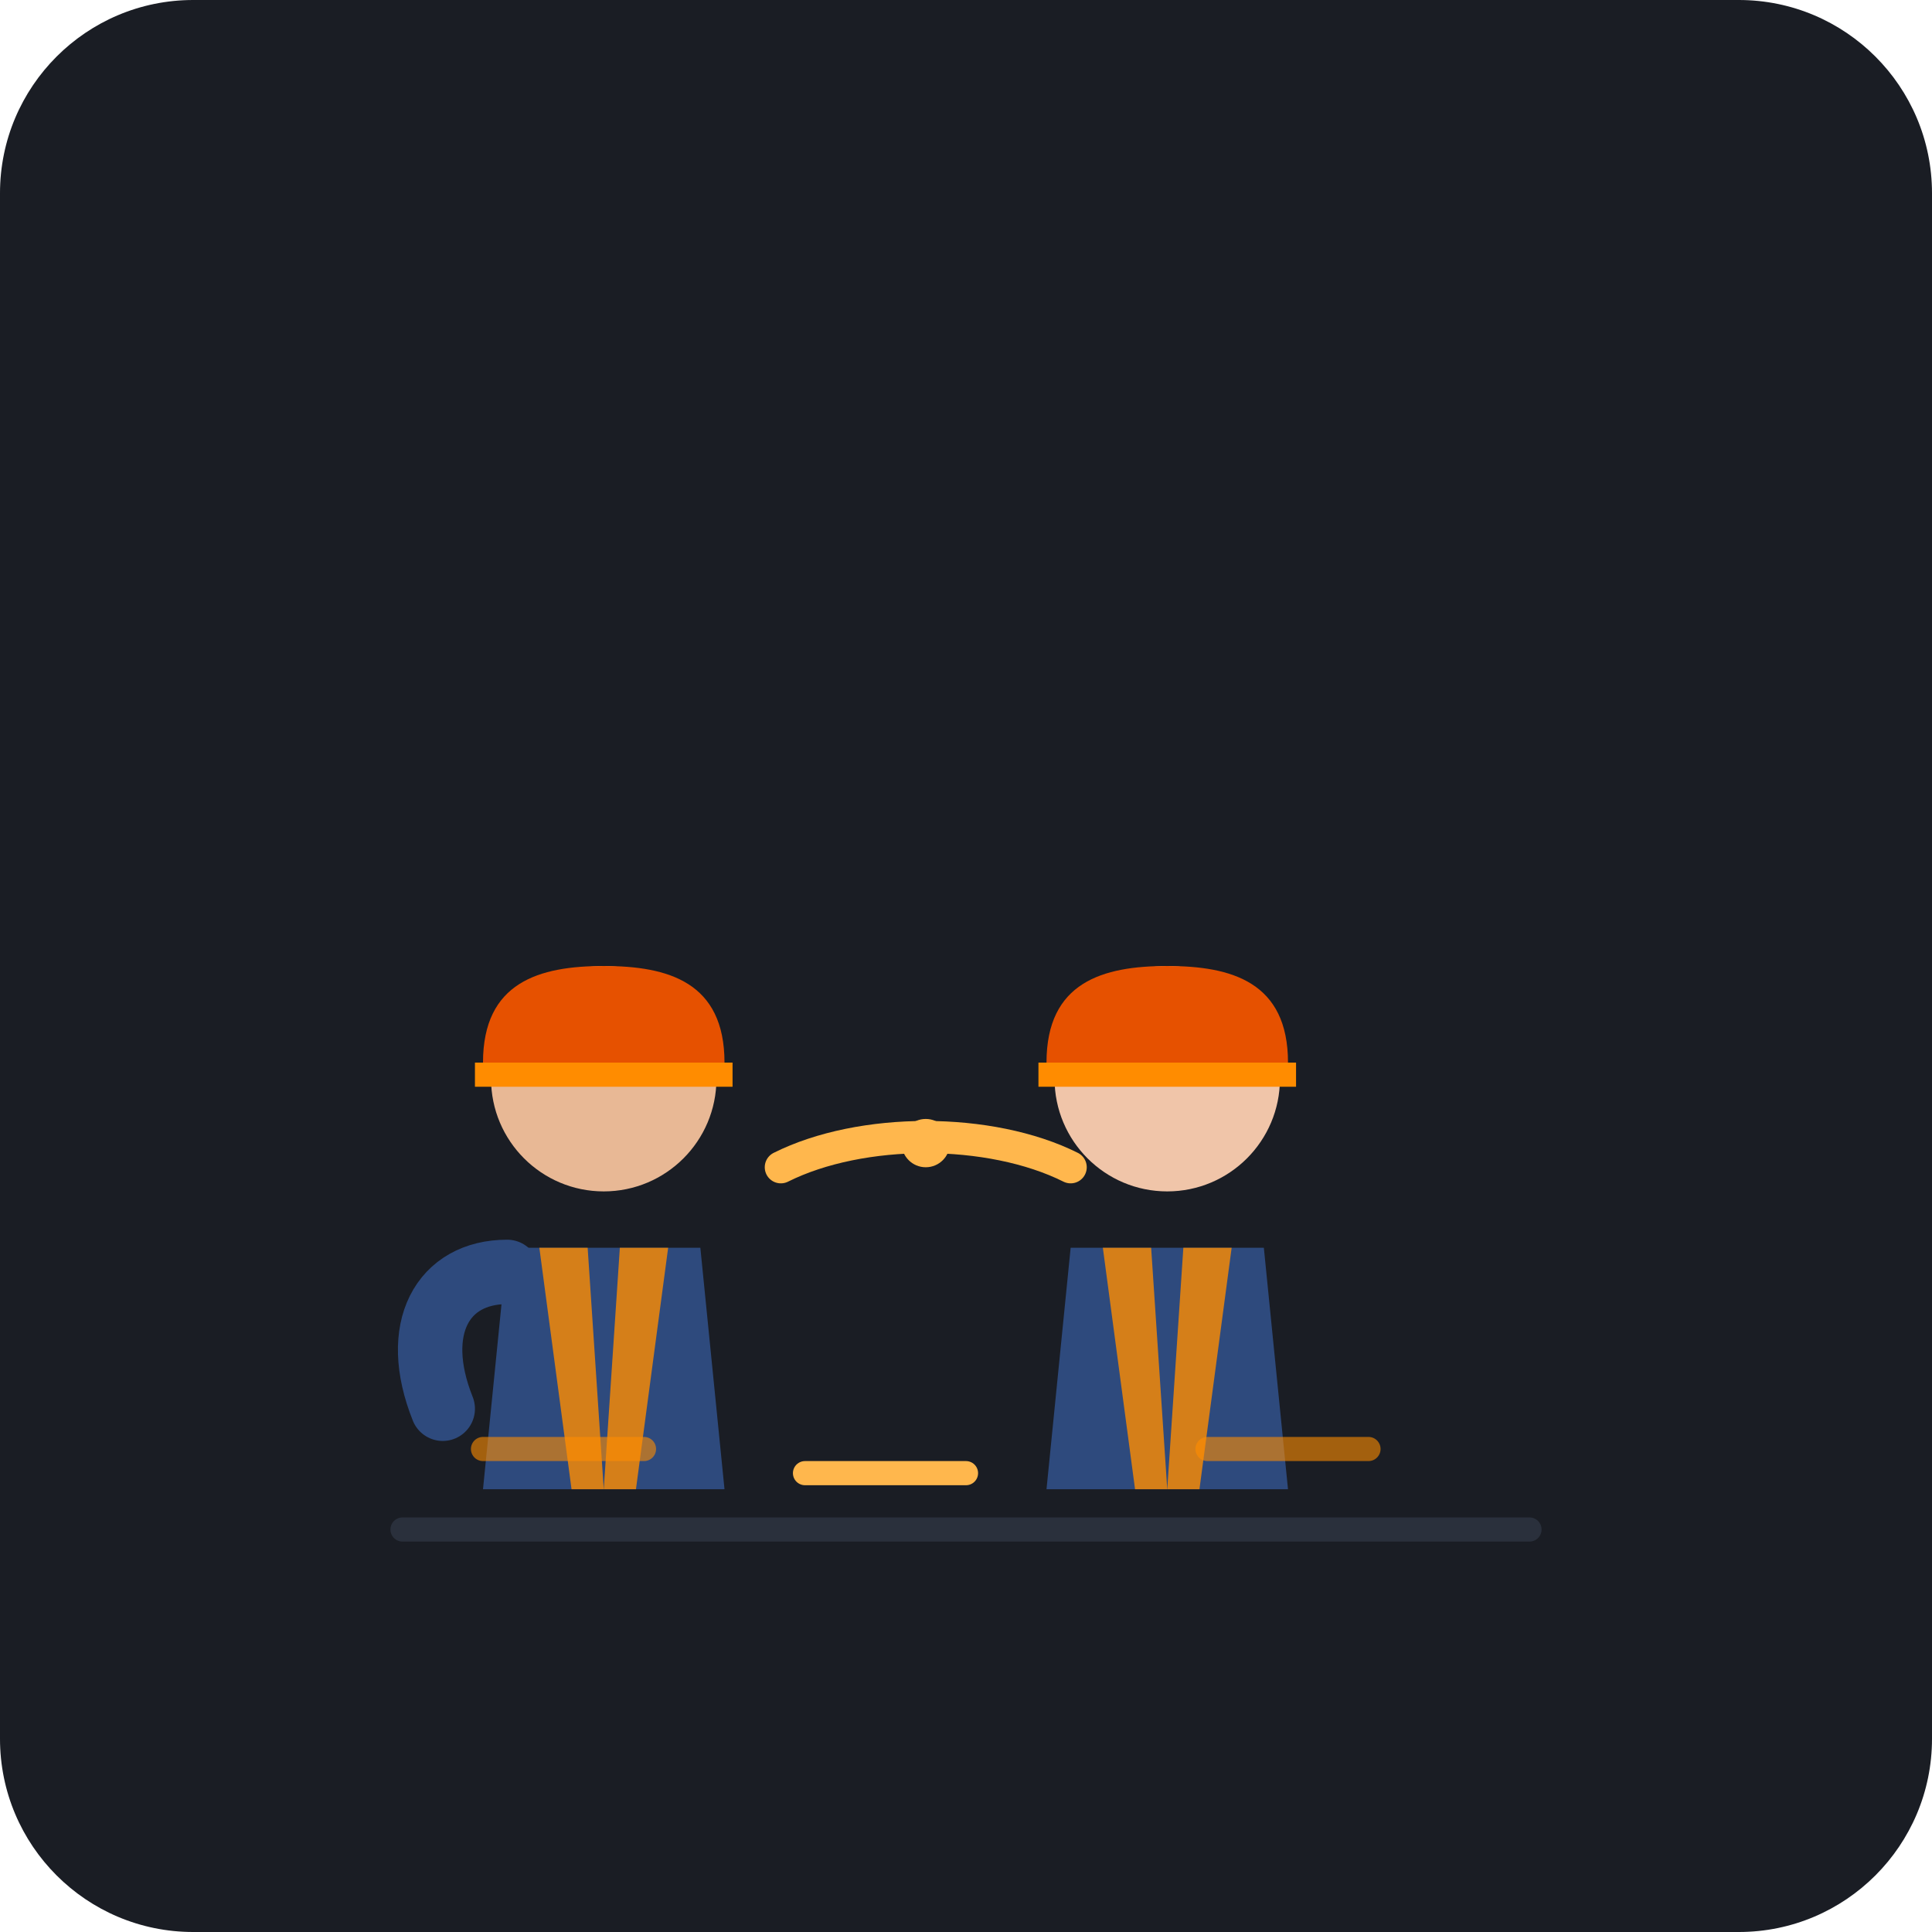
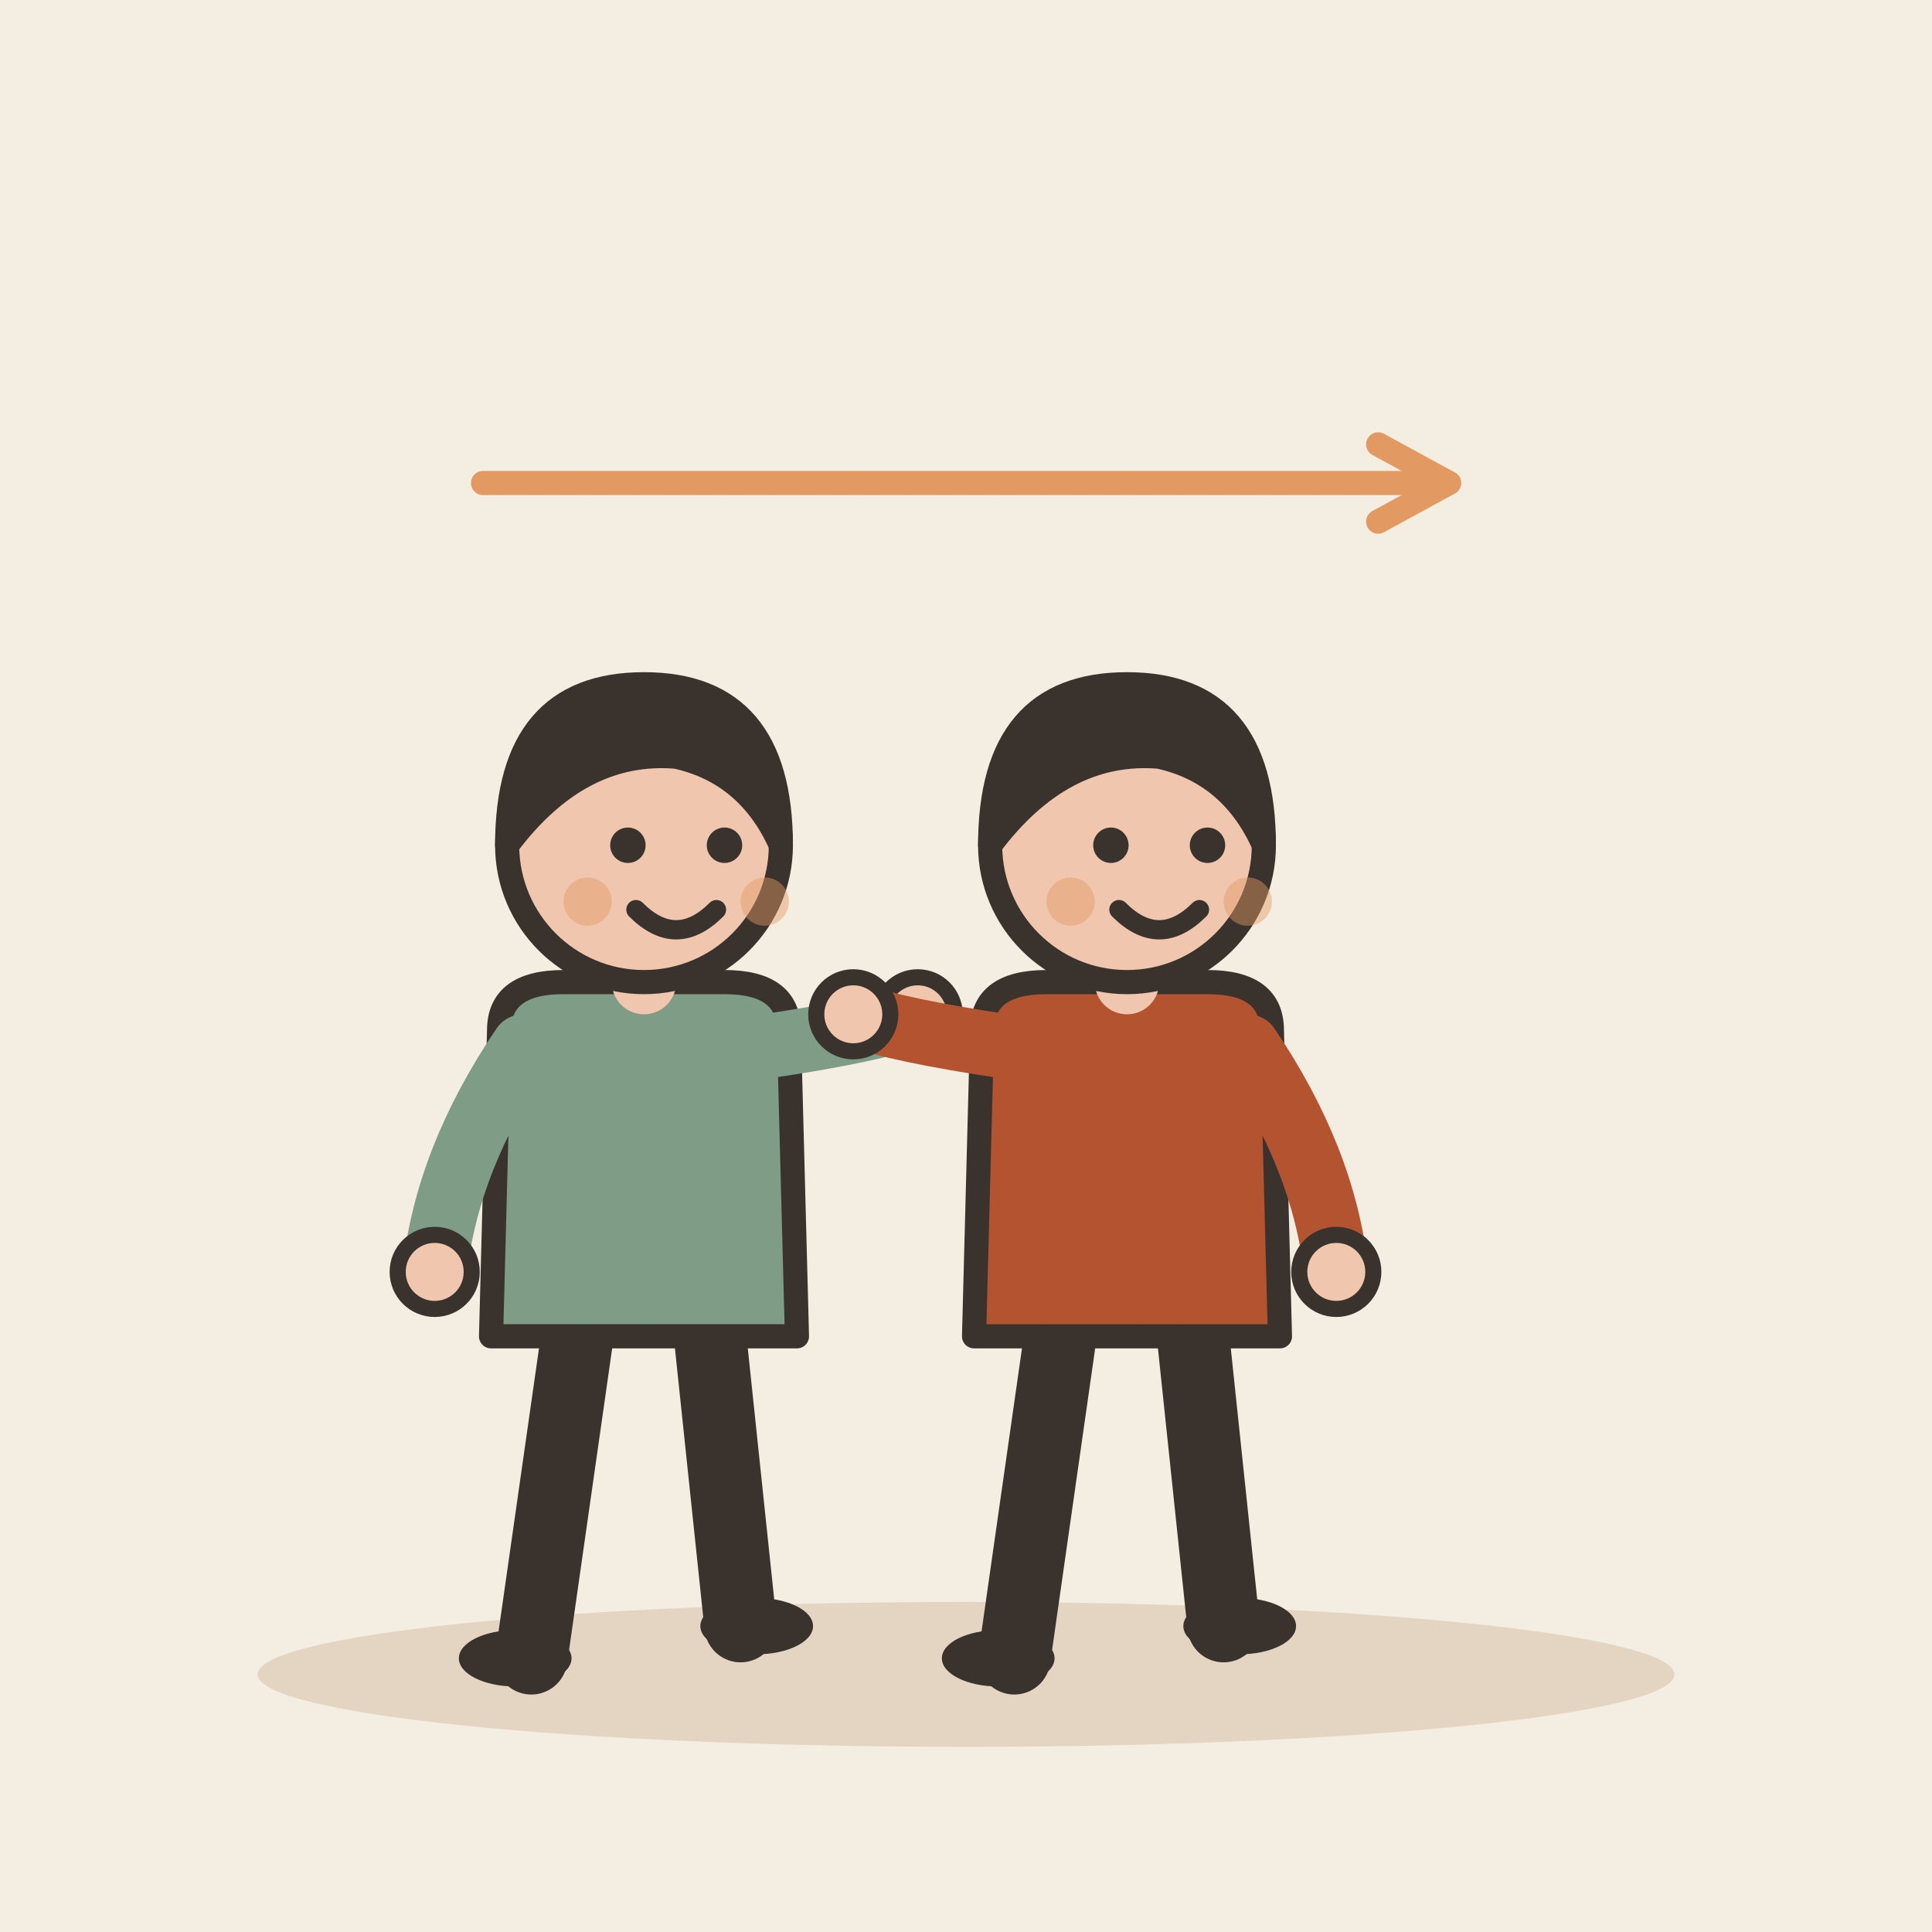
- <svg xmlns="http://www.w3.org/2000/svg" width="240" height="240" viewBox="0 0 240 240">
-   <rect width="240" height="240" rx="24" fill="#1A1D24" />
-   <g transform="translate(0, 15)">
-     <line x1="50" y1="175" x2="190" y2="175" stroke="#2A303C" stroke-width="3" stroke-linecap="round" />
-     <g transform="translate(75, 95)">
-       <path d="M-12,45 L12,45 L15,75 L-15,75 Z" fill="#2E4A7D" />
-       <path d="M-8,45 L-4,75 L0,75 L-2,45 Z" fill="#FF8C00" opacity="0.8" />
-       <path d="M8,45 L4,75 L0,75 L2,45 Z" fill="#FF8C00" opacity="0.8" />
-       <circle cx="0" cy="24" r="14" fill="#E8B895" />
-       <path d="M-15,22 C-15,12 -8,10 0,10 C8,10 15,12 15,22 Z" fill="#E65100" />
-       <path d="M-16,22 L16,22 L16,25 L-16,25 Z" fill="#FF8C00" />
-       <path d="M-12,48 C-20,48 -24,55 -20,65" stroke="#2E4A7D" stroke-width="8" stroke-linecap="round" fill="none" />
-       <circle cx="2" cy="24" r="14" fill="#E8B895" opacity="0" />
-     </g>
-     <g transform="translate(145, 95)">
-       <path d="M-12,45 L12,45 L15,75 L-15,75 Z" fill="#2E4A7D" />
-       <path d="M-8,45 L-4,75 L0,75 L-2,45 Z" fill="#FF8C00" opacity="0.8" />
-       <path d="M8,45 L4,75 L0,75 L2,45 Z" fill="#FF8C00" opacity="0.8" />
-       <circle cx="0" cy="24" r="14" fill="#F0C5A9" />
-       <path d="M-15,22 C-15,12 -8,10 0,10 C8,10 15,12 15,22 Z" fill="#E65100" />
-       <path d="M-16,22 L16,22 L16,25 L-16,25 Z" fill="#FF8C00" />
-     </g>
-     <path d="M97,130 C107,125 123,125 133,130" stroke="#FFB74D" stroke-width="4" stroke-linecap="round" fill="none" />
-     <circle cx="115" cy="127" r="3" fill="#FFB74D" />
-     <path d="M60,165 L80,165" stroke="#FF8C00" stroke-width="3" stroke-linecap="round" opacity="0.6" />
-     <path d="M150,165 L170,165" stroke="#FF8C00" stroke-width="3" stroke-linecap="round" opacity="0.6" />
-     <path d="M100,168 L120,168" stroke="#FFB74D" stroke-width="3" stroke-linecap="round" />
+ <svg xmlns="http://www.w3.org/2000/svg" viewBox="0 0 240 240" data-style="editorial">
+   <rect width="240" height="240" fill="#F4EDE2" />
+   <ellipse cx="120" cy="208" rx="88" ry="9" fill="#E3D5C1" />
+   <g transform="translate(80 206)">
+     <path d="M-8 -42L-14 0" stroke="#3A332D" stroke-width="9" stroke-linecap="round" fill="none" />
+     <path d="M8 -42L12 -4" stroke="#3A332D" stroke-width="9" stroke-linecap="round" fill="none" />
+     <ellipse cx="-16" cy="0" rx="7" ry="3.5" fill="#3A332D" />
+     <ellipse cx="14" cy="-4" rx="7" ry="3.5" fill="#3A332D" />
+     <path d="M-18 -78Q-18 -84 -10 -84L10 -84Q18 -84 18 -78L19 -40L-19 -40Z" fill="#7E9C86" stroke="#3A332D" stroke-width="3" stroke-linecap="round" stroke-linejoin="round" />
+     <path d="M-15 -76Q-24.5 -62 -26 -48" fill="none" stroke="#7E9C86" stroke-width="8" stroke-linecap="round" stroke-linejoin="round" />
+     <circle cx="-26" cy="-48" r="4.6" fill="#F0C7AE" stroke="#3A332D" stroke-linecap="round" stroke-linejoin="round" stroke-width="2" />
+     <path d="M15 -76Q28.5 -78 34 -80" fill="none" stroke="#7E9C86" stroke-width="8" stroke-linecap="round" stroke-linejoin="round" />
+     <circle cx="34" cy="-80" r="4.6" fill="#F0C7AE" stroke="#3A332D" stroke-linecap="round" stroke-linejoin="round" stroke-width="2" />
+     <path d="M0 -84L0 -88" stroke="#F0C7AE" stroke-width="8" stroke-linecap="round" fill="none" />
+     <circle cx="0" cy="-101" r="17" fill="#F0C7AE" stroke="#3A332D" stroke-width="3" stroke-linecap="round" stroke-linejoin="round" />
+     <path d="M-17 -101Q-17 -121 0 -121Q17 -121 17 -101Q13 -110 4 -112Q-8 -113 -17 -101Z" fill="#3A332D" stroke="#3A332D" stroke-width="3" stroke-linecap="round" stroke-linejoin="round" />
+     <circle cx="-2" cy="-101" r="2.2" fill="#3A332D" />
+     <circle cx="10" cy="-101" r="2.2" fill="#3A332D" />
+     <path d="M-1 -93Q4 -88 9 -93" fill="none" stroke="#3A332D" stroke-width="2.4" stroke-linecap="round" stroke-linejoin="round" />
+     <circle cx="-7" cy="-94" r="3" fill="#E39A62" opacity="0.45" />
+     <circle cx="15" cy="-94" r="3" fill="#E39A62" opacity="0.45" />
  </g>
+   <g transform="translate(140 206)">
+     <path d="M-8 -42L-14 0" stroke="#3A332D" stroke-width="9" stroke-linecap="round" fill="none" />
+     <path d="M8 -42L12 -4" stroke="#3A332D" stroke-width="9" stroke-linecap="round" fill="none" />
+     <ellipse cx="-16" cy="0" rx="7" ry="3.5" fill="#3A332D" />
+     <ellipse cx="14" cy="-4" rx="7" ry="3.5" fill="#3A332D" />
+     <path d="M-18 -78Q-18 -84 -10 -84L10 -84Q18 -84 18 -78L19 -40L-19 -40Z" fill="#B4532F" stroke="#3A332D" stroke-width="3" stroke-linecap="round" stroke-linejoin="round" />
+     <path d="M-15 -76Q-28.5 -78 -34 -80" fill="none" stroke="#B4532F" stroke-width="8" stroke-linecap="round" stroke-linejoin="round" />
+     <circle cx="-34" cy="-80" r="4.6" fill="#F0C7AE" stroke="#3A332D" stroke-linecap="round" stroke-linejoin="round" stroke-width="2" />
+     <path d="M15 -76Q24.5 -62 26 -48" fill="none" stroke="#B4532F" stroke-width="8" stroke-linecap="round" stroke-linejoin="round" />
+     <circle cx="26" cy="-48" r="4.6" fill="#F0C7AE" stroke="#3A332D" stroke-linecap="round" stroke-linejoin="round" stroke-width="2" />
+     <path d="M0 -84L0 -88" stroke="#F0C7AE" stroke-width="8" stroke-linecap="round" fill="none" />
+     <circle cx="0" cy="-101" r="17" fill="#F0C7AE" stroke="#3A332D" stroke-width="3" stroke-linecap="round" stroke-linejoin="round" />
+     <path d="M-17 -101Q-17 -121 0 -121Q17 -121 17 -101Q13 -110 4 -112Q-8 -113 -17 -101Z" fill="#3A332D" stroke="#3A332D" stroke-width="3" stroke-linecap="round" stroke-linejoin="round" />
+     <circle cx="-2" cy="-101" r="2.2" fill="#3A332D" />
+     <circle cx="10" cy="-101" r="2.2" fill="#3A332D" />
+     <path d="M-1 -93Q4 -88 9 -93" fill="none" stroke="#3A332D" stroke-width="2.4" stroke-linecap="round" stroke-linejoin="round" />
+     <circle cx="-7" cy="-94" r="3" fill="#E39A62" opacity="0.45" />
+     <circle cx="15" cy="-94" r="3" fill="#E39A62" opacity="0.45" />
+   </g>
+   <path d="M60 60L180 60" stroke="#E39A62" stroke-width="3" stroke-linecap="round" fill="none" />
+   <path d="M171.2 64.8L180 60L171.2 55.2" fill="none" stroke="#E39A62" stroke-width="3" stroke-linecap="round" stroke-linejoin="round" />
</svg>
